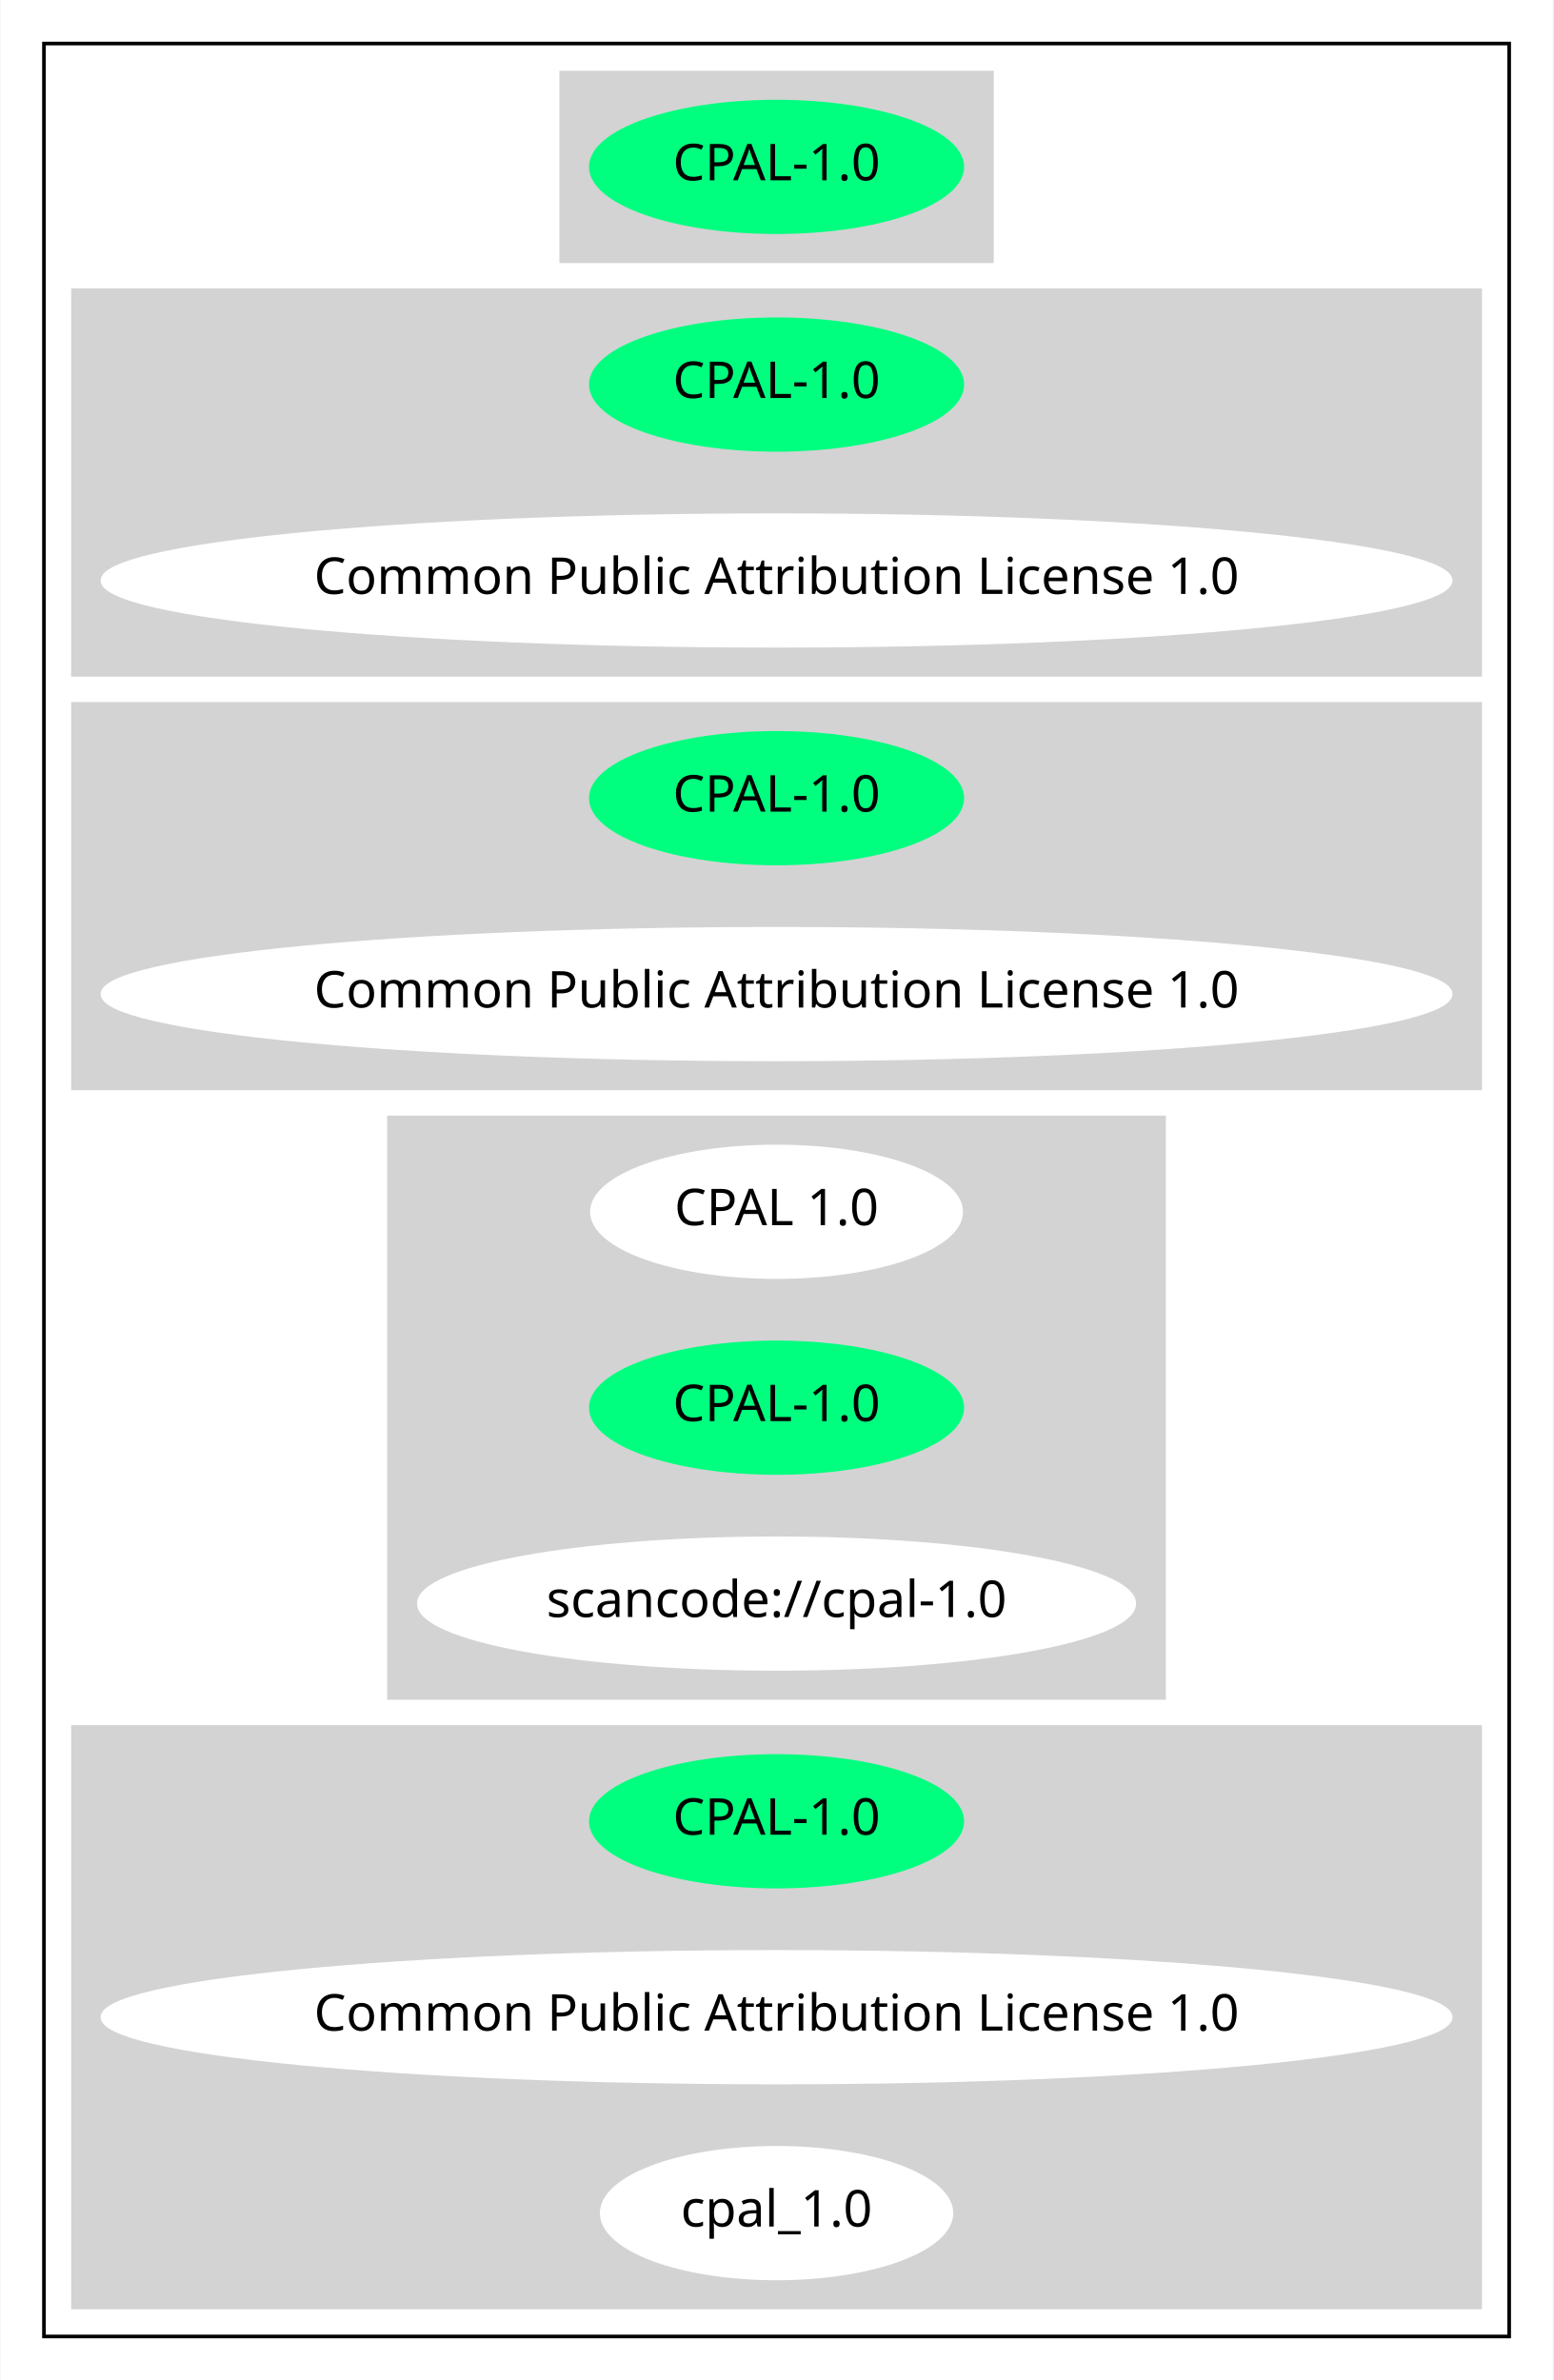
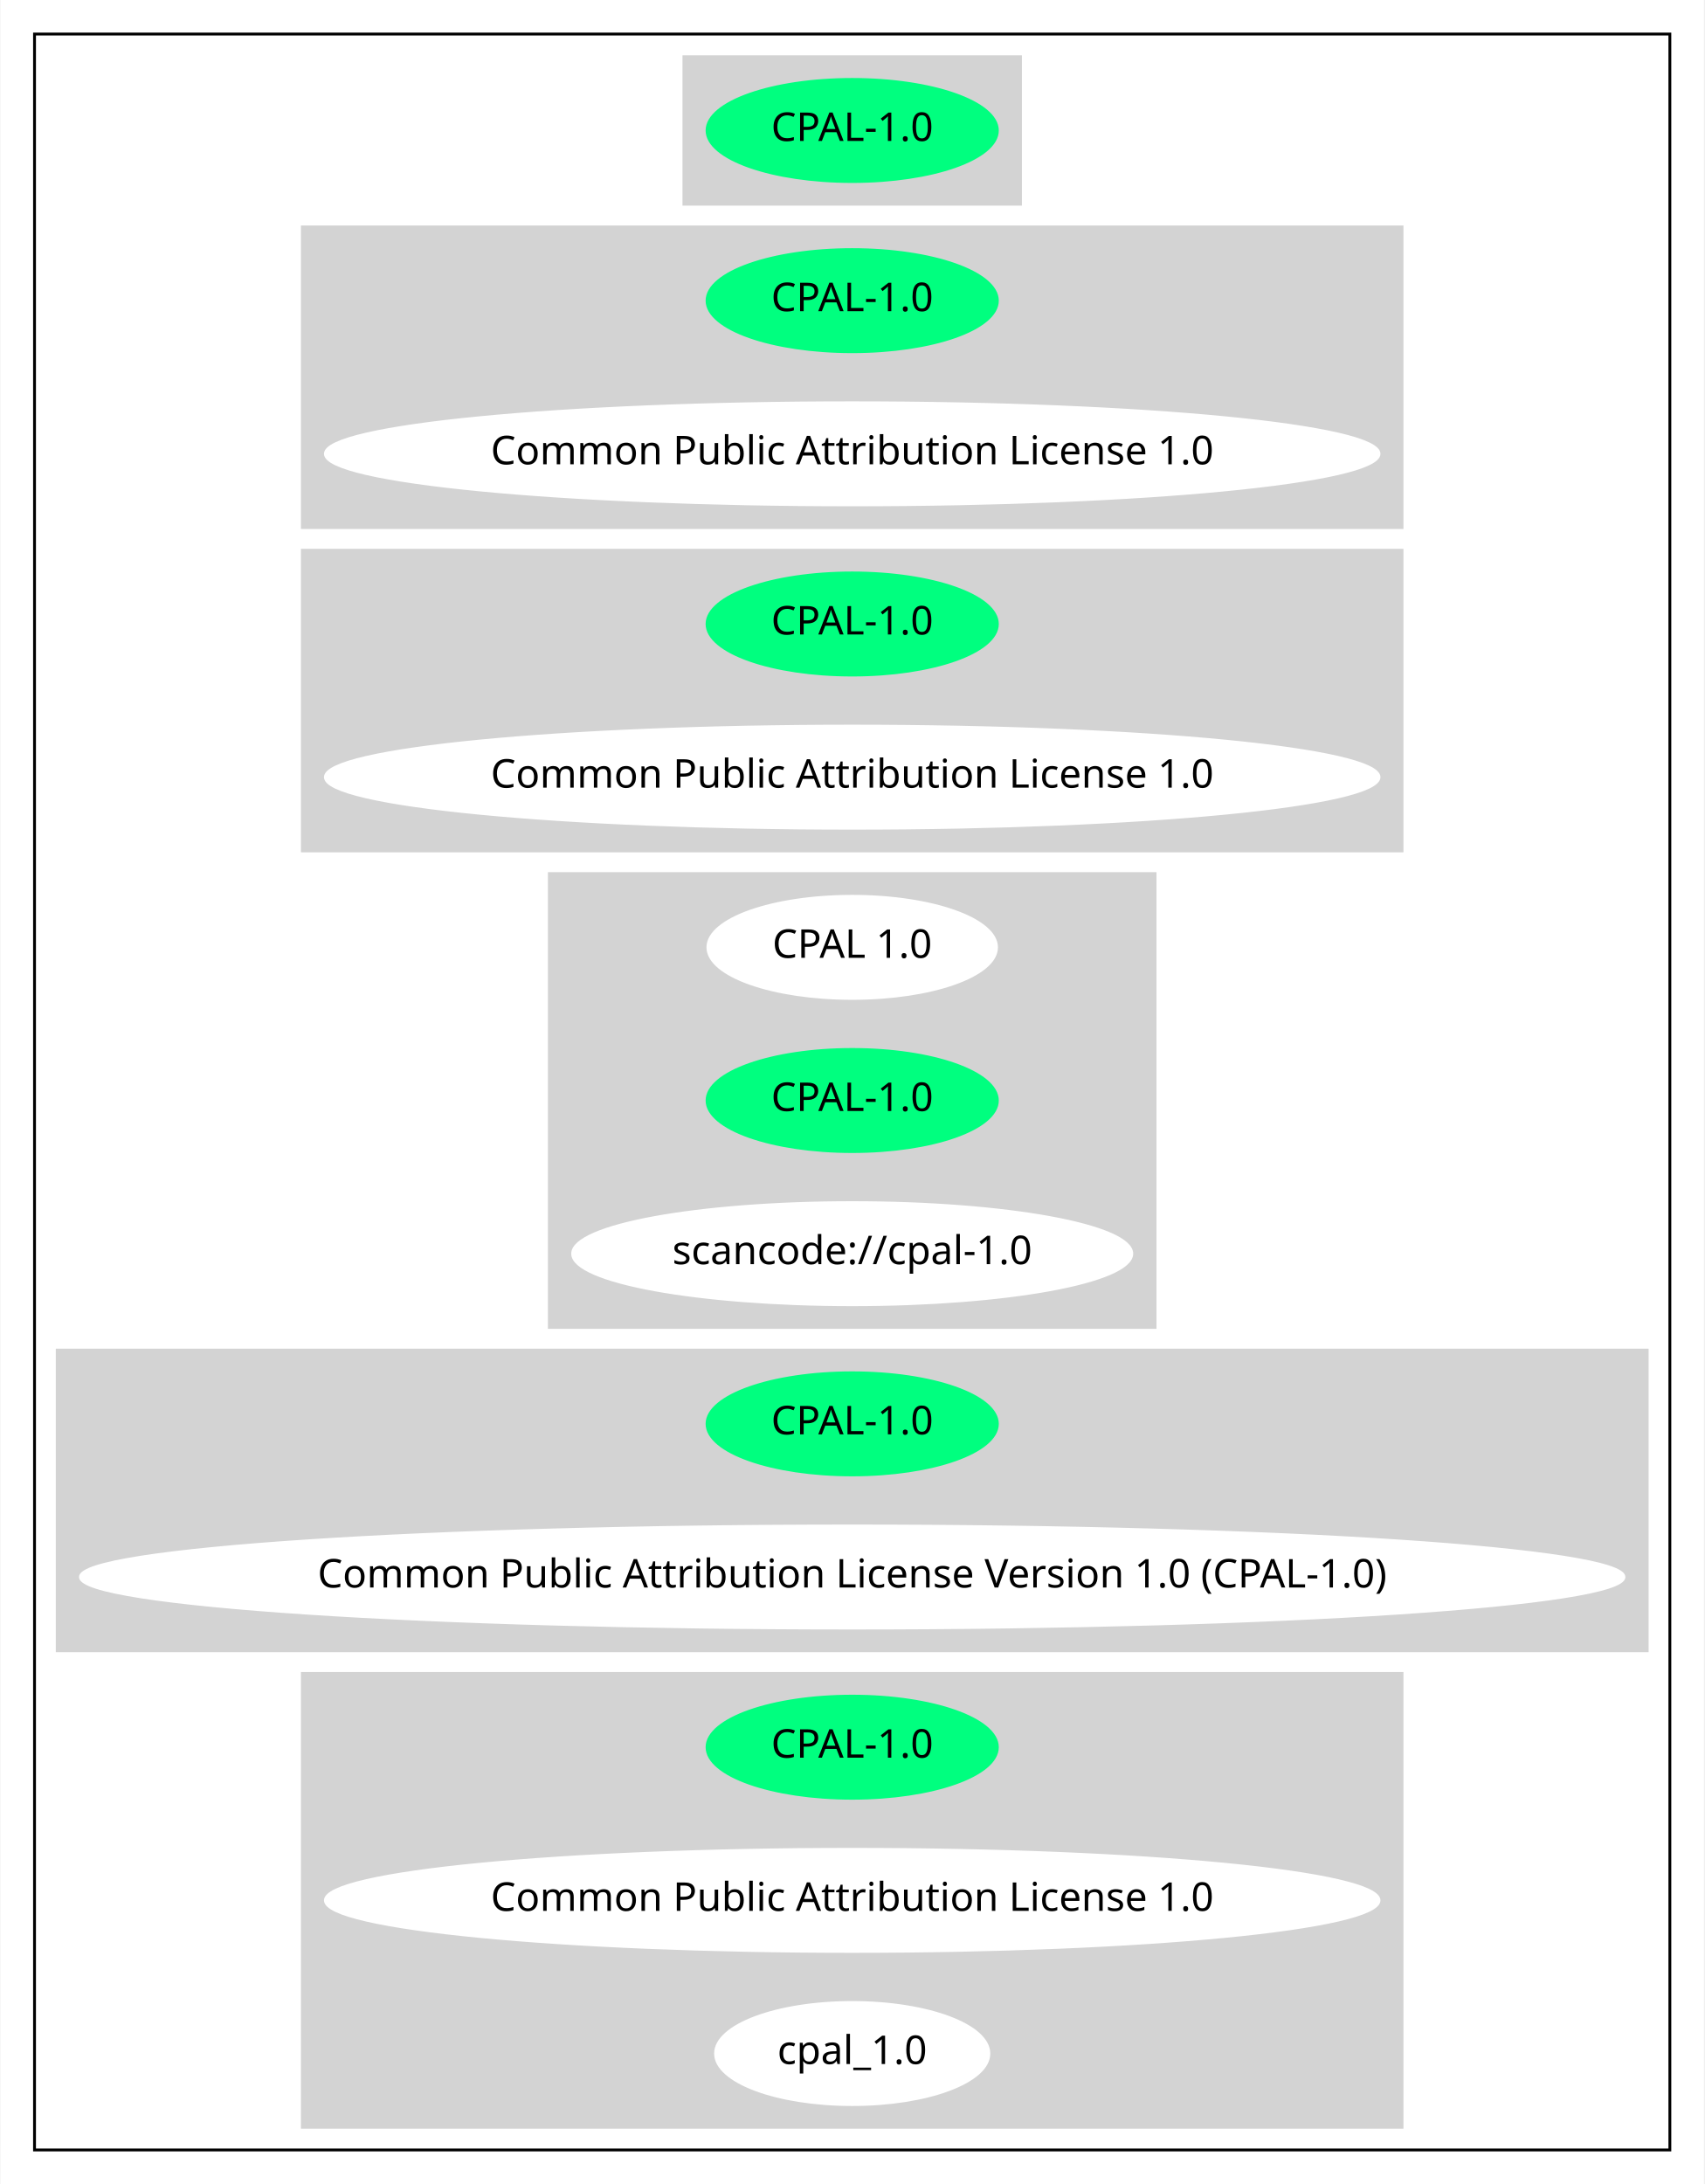
- <svg xmlns="http://www.w3.org/2000/svg" width="428pt" height="656pt" viewBox="0.00 0.00 427.77 656.00">
-   <g id="graph0" class="graph" transform="scale(1 1) rotate(0) translate(4 652)">
-     <polygon fill="white" stroke="transparent" points="-4,4 -4,-652 423.77,-652 423.77,4 -4,4" />
+ <svg xmlns="http://www.w3.org/2000/svg" width="601pt" height="770pt" viewBox="0.00 0.00 600.65 770.00">
+   <g id="graph0" class="graph" transform="scale(1 1) rotate(0) translate(4 766)">
+     <polygon fill="white" stroke="transparent" points="-4,4 -4,-766 596.65,-766 596.65,4 -4,4" />
    <g id="clust1" class="cluster">
-       <polygon fill="none" stroke="black" points="8,-8 8,-640 411.77,-640 411.77,-8 8,-8" />
+       <polygon fill="none" stroke="black" points="8,-8 8,-754 584.65,-754 584.65,-8 8,-8" />
    </g>
    <g id="clust2" class="cluster">
-       <polygon fill="lightgray" stroke="lightgray" points="150.54,-580 150.54,-632 269.23,-632 269.23,-580 150.54,-580" />
+       <polygon fill="lightgray" stroke="lightgray" points="236.98,-694 236.98,-746 355.67,-746 355.67,-694 236.98,-694" />
    </g>
    <g id="clust3" class="cluster">
-       <polygon fill="lightgray" stroke="lightgray" points="16,-466 16,-572 403.77,-572 403.77,-466 16,-466" />
+       <polygon fill="lightgray" stroke="lightgray" points="102.44,-580 102.44,-686 490.21,-686 490.21,-580 102.44,-580" />
    </g>
    <g id="clust4" class="cluster">
-       <polygon fill="lightgray" stroke="lightgray" points="16,-352 16,-458 403.77,-458 403.77,-352 16,-352" />
+       <polygon fill="lightgray" stroke="lightgray" points="102.44,-466 102.44,-572 490.21,-572 490.21,-466 102.44,-466" />
    </g>
    <g id="clust5" class="cluster">
-       <polygon fill="lightgray" stroke="lightgray" points="103.09,-184 103.09,-344 316.67,-344 316.67,-184 103.09,-184" />
+       <polygon fill="lightgray" stroke="lightgray" points="189.53,-298 189.53,-458 403.12,-458 403.12,-298 189.53,-298" />
    </g>
    <g id="clust6" class="cluster">
-       <polygon fill="lightgray" stroke="lightgray" points="16,-16 16,-176 403.77,-176 403.77,-16 16,-16" />
+       <polygon fill="lightgray" stroke="lightgray" points="16,-184 16,-290 576.65,-290 576.65,-184 16,-184" />
+     </g>
+     <g id="clust7" class="cluster">
+       <polygon fill="lightgray" stroke="lightgray" points="102.44,-16 102.44,-176 490.21,-176 490.21,-16 102.44,-16" />
    </g>
    <g id="node1" class="node">
-       <ellipse fill="springgreen" stroke="springgreen" cx="209.88" cy="-606" rx="51.19" ry="18" />
-       <text text-anchor="middle" x="209.88" y="-602.3" font-family="Times-Roman" font-size="14.00">CPAL-1.0</text>
+       <ellipse fill="springgreen" stroke="springgreen" cx="296.33" cy="-720" rx="51.19" ry="18" />
+       <text text-anchor="middle" x="296.33" y="-716.3" font-family="Times-Roman" font-size="14.00">CPAL-1.0</text>
    </g>
    <g id="node2" class="node">
-       <ellipse fill="springgreen" stroke="springgreen" cx="209.88" cy="-546" rx="51.19" ry="18" />
-       <text text-anchor="middle" x="209.88" y="-542.3" font-family="Times-Roman" font-size="14.00">CPAL-1.0</text>
+       <ellipse fill="springgreen" stroke="springgreen" cx="296.33" cy="-660" rx="51.19" ry="18" />
+       <text text-anchor="middle" x="296.33" y="-656.3" font-family="Times-Roman" font-size="14.00">CPAL-1.0</text>
    </g>
    <g id="node3" class="node">
-       <ellipse fill="white" stroke="white" cx="209.88" cy="-492" rx="185.77" ry="18" />
-       <text text-anchor="middle" x="209.88" y="-488.3" font-family="Times-Roman" font-size="14.00">Common Public Attribution License 1.0</text>
+       <ellipse fill="white" stroke="white" cx="296.33" cy="-606" rx="185.77" ry="18" />
+       <text text-anchor="middle" x="296.33" y="-602.3" font-family="Times-Roman" font-size="14.00">Common Public Attribution License 1.0</text>
    </g>
    <g id="node4" class="node">
-       <ellipse fill="springgreen" stroke="springgreen" cx="209.88" cy="-432" rx="51.19" ry="18" />
-       <text text-anchor="middle" x="209.88" y="-428.3" font-family="Times-Roman" font-size="14.00">CPAL-1.0</text>
+       <ellipse fill="springgreen" stroke="springgreen" cx="296.33" cy="-546" rx="51.19" ry="18" />
+       <text text-anchor="middle" x="296.33" y="-542.3" font-family="Times-Roman" font-size="14.00">CPAL-1.0</text>
    </g>
    <g id="node5" class="node">
-       <ellipse fill="white" stroke="white" cx="209.88" cy="-378" rx="185.77" ry="18" />
-       <text text-anchor="middle" x="209.88" y="-374.3" font-family="Times-Roman" font-size="14.00">Common Public Attribution License 1.0</text>
+       <ellipse fill="white" stroke="white" cx="296.33" cy="-492" rx="185.77" ry="18" />
+       <text text-anchor="middle" x="296.33" y="-488.3" font-family="Times-Roman" font-size="14.00">Common Public Attribution License 1.0</text>
    </g>
    <g id="node6" class="node">
-       <ellipse fill="white" stroke="white" cx="209.88" cy="-318" rx="50.89" ry="18" />
-       <text text-anchor="middle" x="209.88" y="-314.3" font-family="Times-Roman" font-size="14.00">CPAL 1.0</text>
+       <ellipse fill="white" stroke="white" cx="296.33" cy="-432" rx="50.89" ry="18" />
+       <text text-anchor="middle" x="296.33" y="-428.3" font-family="Times-Roman" font-size="14.00">CPAL 1.0</text>
    </g>
    <g id="node7" class="node">
-       <ellipse fill="springgreen" stroke="springgreen" cx="209.88" cy="-264" rx="51.19" ry="18" />
-       <text text-anchor="middle" x="209.88" y="-260.3" font-family="Times-Roman" font-size="14.00">CPAL-1.0</text>
+       <ellipse fill="springgreen" stroke="springgreen" cx="296.33" cy="-378" rx="51.19" ry="18" />
+       <text text-anchor="middle" x="296.33" y="-374.3" font-family="Times-Roman" font-size="14.00">CPAL-1.0</text>
    </g>
    <g id="node8" class="node">
-       <ellipse fill="white" stroke="white" cx="209.88" cy="-210" rx="98.58" ry="18" />
-       <text text-anchor="middle" x="209.88" y="-206.3" font-family="Times-Roman" font-size="14.00">scancode://cpal-1.0</text>
+       <ellipse fill="white" stroke="white" cx="296.33" cy="-324" rx="98.58" ry="18" />
+       <text text-anchor="middle" x="296.33" y="-320.3" font-family="Times-Roman" font-size="14.00">scancode://cpal-1.0</text>
    </g>
    <g id="node9" class="node">
-       <ellipse fill="springgreen" stroke="springgreen" cx="209.88" cy="-150" rx="51.19" ry="18" />
-       <text text-anchor="middle" x="209.88" y="-146.3" font-family="Times-Roman" font-size="14.00">CPAL-1.0</text>
+       <ellipse fill="springgreen" stroke="springgreen" cx="296.33" cy="-264" rx="51.19" ry="18" />
+       <text text-anchor="middle" x="296.33" y="-260.3" font-family="Times-Roman" font-size="14.00">CPAL-1.0</text>
    </g>
    <g id="node10" class="node">
-       <ellipse fill="white" stroke="white" cx="209.88" cy="-96" rx="185.77" ry="18" />
-       <text text-anchor="middle" x="209.88" y="-92.3" font-family="Times-Roman" font-size="14.00">Common Public Attribution License 1.0</text>
+       <ellipse fill="white" stroke="white" cx="296.33" cy="-210" rx="272.15" ry="18" />
+       <text text-anchor="middle" x="296.33" y="-206.3" font-family="Times-Roman" font-size="14.00">Common Public Attribution License Version 1.0 (CPAL-1.0)</text>
    </g>
    <g id="node11" class="node">
-       <ellipse fill="white" stroke="white" cx="209.88" cy="-42" rx="48.19" ry="18" />
-       <text text-anchor="middle" x="209.88" y="-38.3" font-family="Times-Roman" font-size="14.00">cpal_1.0</text>
+       <ellipse fill="springgreen" stroke="springgreen" cx="296.33" cy="-150" rx="51.19" ry="18" />
+       <text text-anchor="middle" x="296.33" y="-146.3" font-family="Times-Roman" font-size="14.00">CPAL-1.0</text>
+     </g>
+     <g id="node12" class="node">
+       <ellipse fill="white" stroke="white" cx="296.33" cy="-96" rx="185.77" ry="18" />
+       <text text-anchor="middle" x="296.33" y="-92.3" font-family="Times-Roman" font-size="14.00">Common Public Attribution License 1.0</text>
+     </g>
+     <g id="node13" class="node">
+       <ellipse fill="white" stroke="white" cx="296.33" cy="-42" rx="48.19" ry="18" />
+       <text text-anchor="middle" x="296.33" y="-38.3" font-family="Times-Roman" font-size="14.00">cpal_1.0</text>
    </g>
  </g>
</svg>
